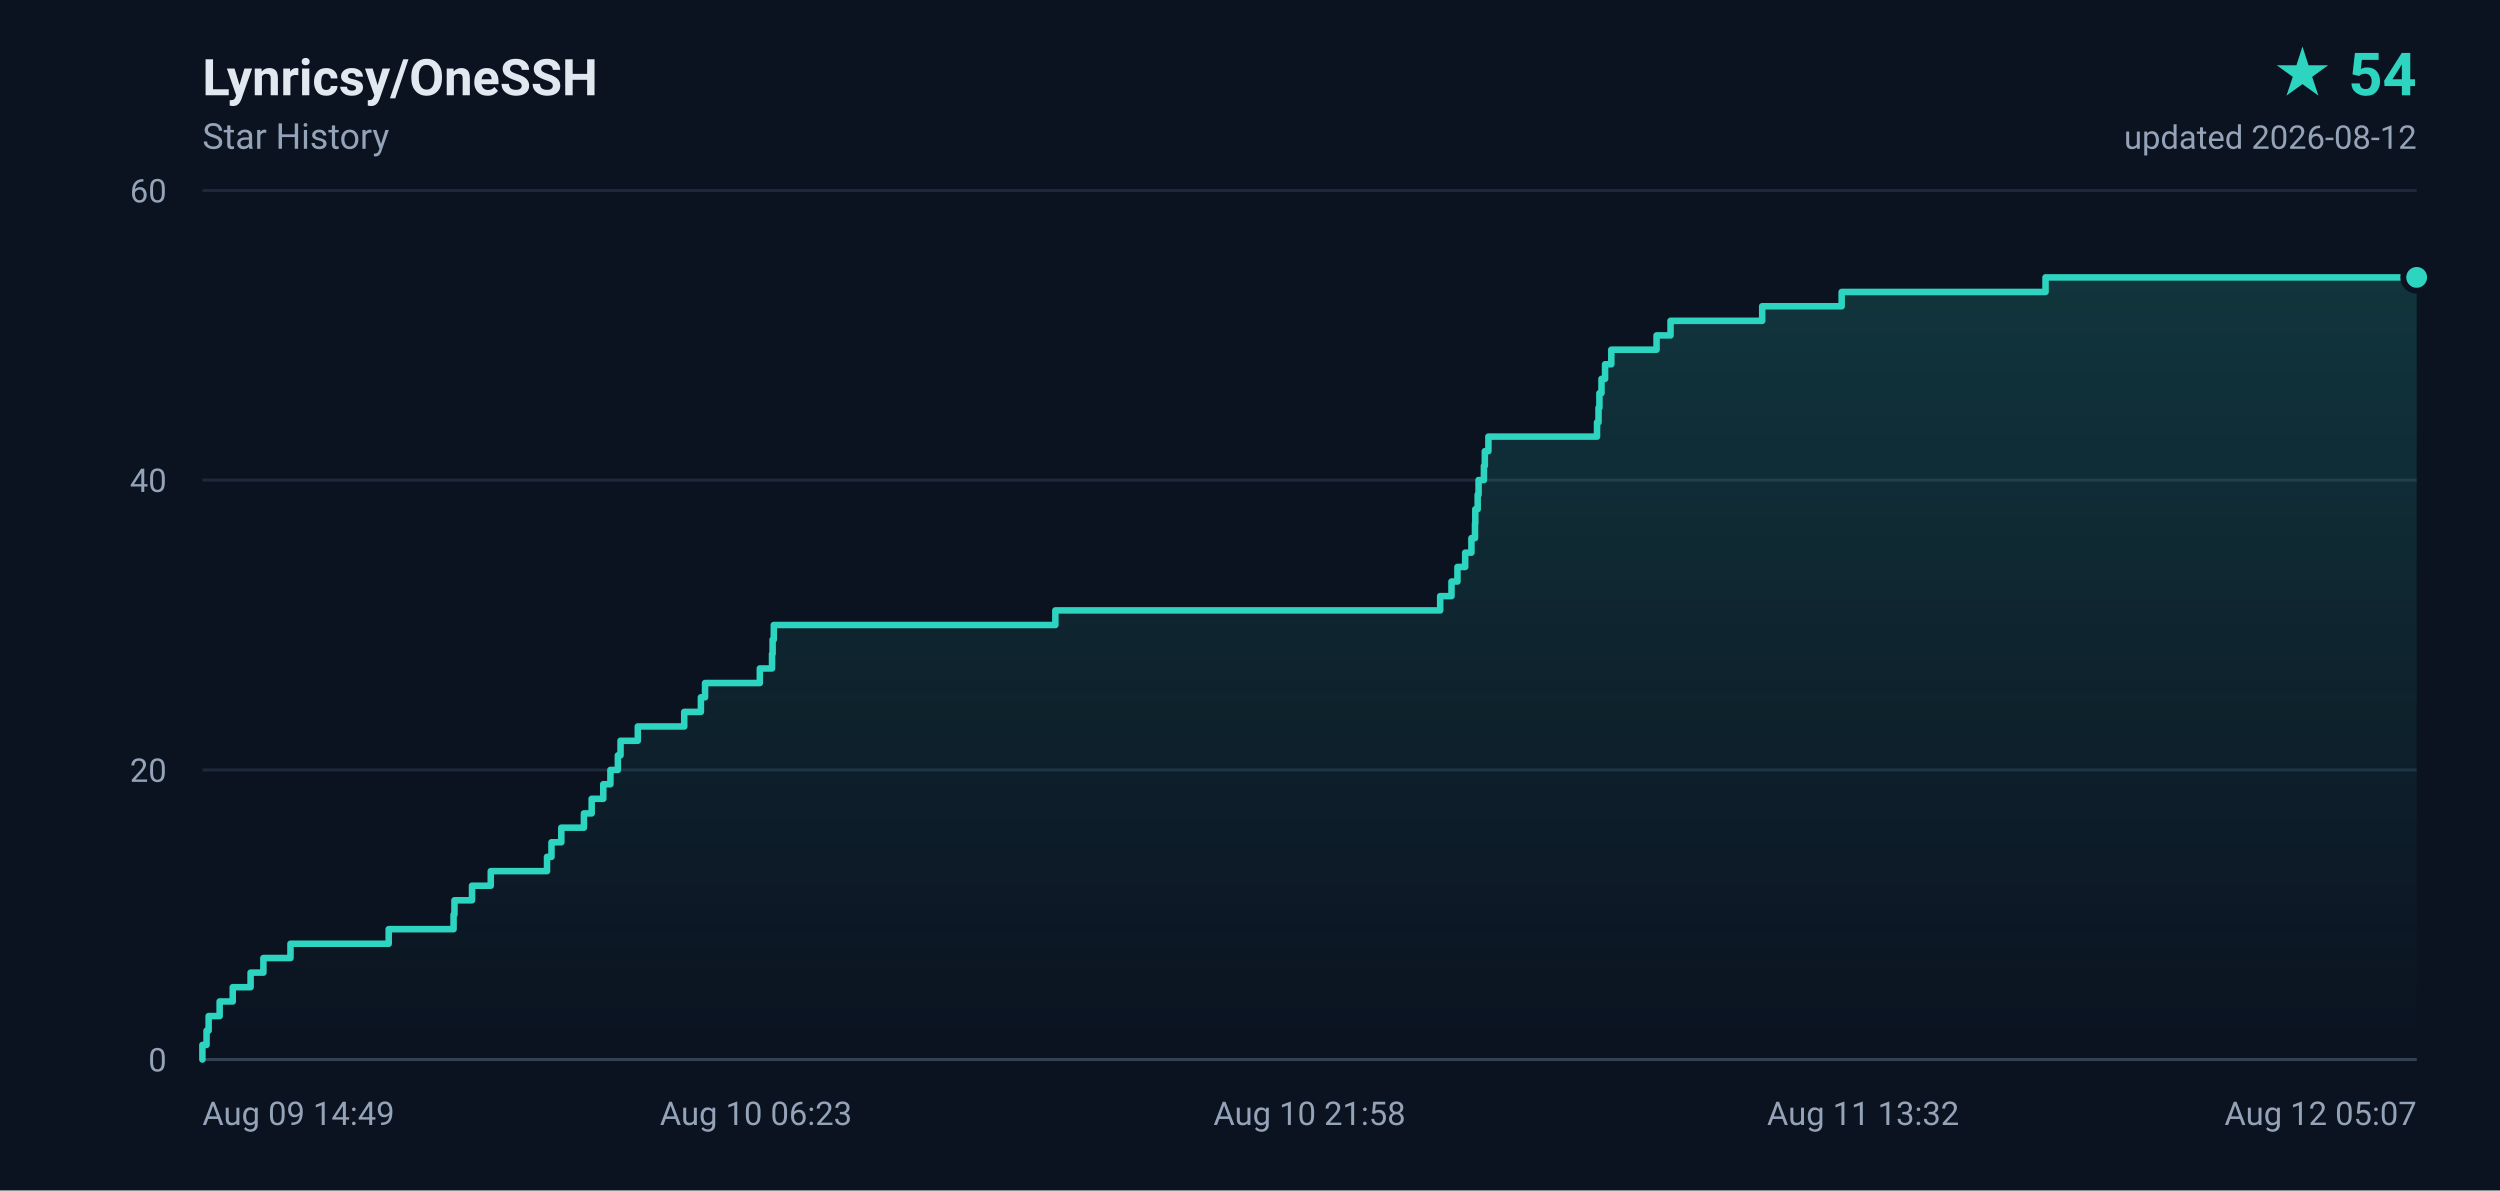
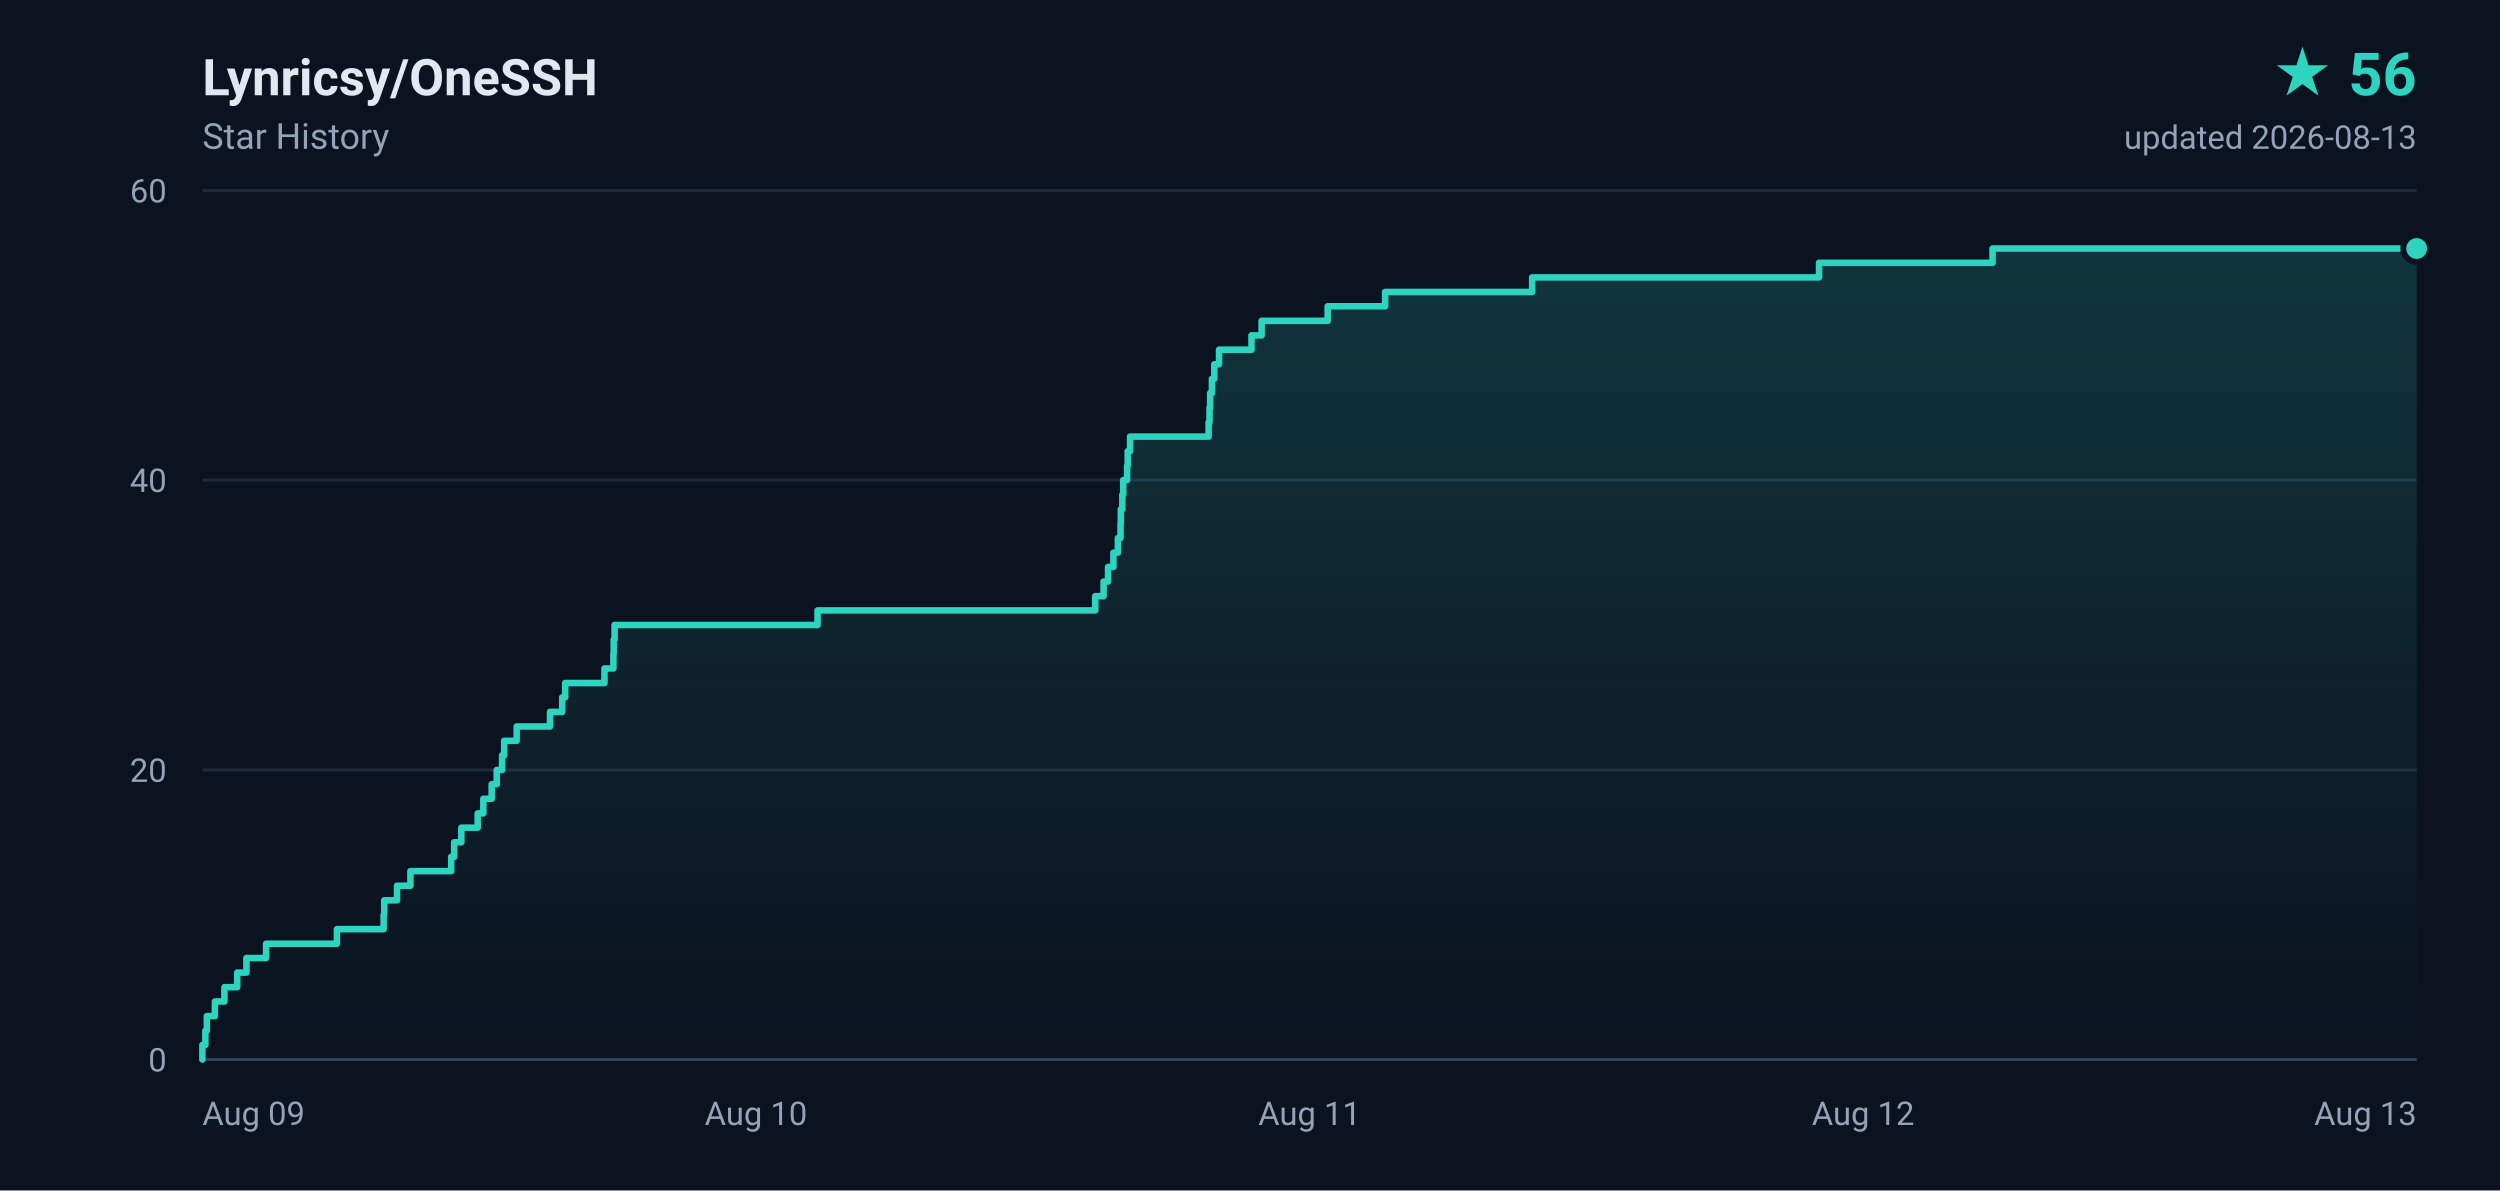
- <svg xmlns="http://www.w3.org/2000/svg" width="840" height="400" viewBox="0 0 840 400" role="img" aria-label="Lynricsy/OneSSH star history, 54 stars">
+ <svg xmlns="http://www.w3.org/2000/svg" width="840" height="400" viewBox="0 0 840 400" role="img" aria-label="Lynricsy/OneSSH star history, 56 stars">
  <defs>
    <linearGradient id="area" x1="0" y1="0" x2="0" y2="1">
      <stop offset="0%" stop-color="#2dd4bf" stop-opacity="0.18" />
      <stop offset="100%" stop-color="#2dd4bf" stop-opacity="0" />
    </linearGradient>
  </defs>
  <rect width="840" height="400" fill="#0b1220" />
  <g font-family="ui-sans-serif,-apple-system,BlinkMacSystemFont,'Segoe UI',Roboto,'Helvetica Neue',Arial,sans-serif">
    <text x="68" y="32" fill="#e2e8f0" font-size="17" font-weight="600">Lynricsy/OneSSH</text>
    <text x="68" y="50" fill="#94a3b8" font-size="12">Star History</text>
-     <text x="812" y="32" fill="#2dd4bf" font-size="20" font-weight="700" text-anchor="end">★ 54</text>
-     <text x="812" y="50" fill="#94a3b8" font-size="11" text-anchor="end">updated 2026-08-12</text>
+     <text x="812" y="32" fill="#2dd4bf" font-size="20" font-weight="700" text-anchor="end">★ 56</text>
+     <text x="812" y="50" fill="#94a3b8" font-size="11" text-anchor="end">updated 2026-08-13</text>
    <line x1="68" y1="356.0" x2="812" y2="356.0" stroke="#1e293b" stroke-width="1" />
    <text x="56" y="360.0" fill="#94a3b8" font-size="11" text-anchor="end">0</text>
    <line x1="68" y1="258.7" x2="812" y2="258.7" stroke="#1e293b" stroke-width="1" />
    <text x="56" y="262.7" fill="#94a3b8" font-size="11" text-anchor="end">20</text>
    <line x1="68" y1="161.3" x2="812" y2="161.3" stroke="#1e293b" stroke-width="1" />
    <text x="56" y="165.3" fill="#94a3b8" font-size="11" text-anchor="end">40</text>
    <line x1="68" y1="64.0" x2="812" y2="64.0" stroke="#1e293b" stroke-width="1" />
    <text x="56" y="68.0" fill="#94a3b8" font-size="11" text-anchor="end">60</text>
-     <text x="68.0" y="378.0" fill="#94a3b8" font-size="11" text-anchor="start">Aug 09 14:49</text>
-     <text x="254.0" y="378.0" fill="#94a3b8" font-size="11" text-anchor="middle">Aug 10 06:23</text>
-     <text x="440.0" y="378.0" fill="#94a3b8" font-size="11" text-anchor="middle">Aug 10 21:58</text>
-     <text x="626.0" y="378.0" fill="#94a3b8" font-size="11" text-anchor="middle">Aug 11 13:32</text>
-     <text x="812.0" y="378.0" fill="#94a3b8" font-size="11" text-anchor="end">Aug 12 05:07</text>
+     <text x="68.0" y="378.0" fill="#94a3b8" font-size="11" text-anchor="start">Aug 09</text>
+     <text x="254.0" y="378.0" fill="#94a3b8" font-size="11" text-anchor="middle">Aug 10</text>
+     <text x="440.0" y="378.0" fill="#94a3b8" font-size="11" text-anchor="middle">Aug 11</text>
+     <text x="626.0" y="378.0" fill="#94a3b8" font-size="11" text-anchor="middle">Aug 12</text>
+     <text x="812.0" y="378.0" fill="#94a3b8" font-size="11" text-anchor="end">Aug 13</text>
    <line x1="68" y1="356" x2="812" y2="356" stroke="#334155" stroke-width="1" />
-     <path d="M 68.0 356.0 L 68.0 356.0 L 68.0 351.1 L 69.4 351.1 L 69.4 346.3 L 70.1 346.3 L 70.1 341.4 L 73.8 341.4 L 73.8 336.5 L 78.2 336.5 L 78.2 331.7 L 84.2 331.7 L 84.2 326.8 L 88.5 326.8 L 88.5 321.9 L 97.6 321.9 L 97.6 317.1 L 130.6 317.1 L 130.6 312.2 L 152.4 312.2 L 152.4 307.3 L 152.7 307.3 L 152.7 302.5 L 158.6 302.5 L 158.6 297.6 L 164.9 297.6 L 164.9 292.7 L 183.8 292.7 L 183.8 287.9 L 185.3 287.9 L 185.3 283.0 L 188.6 283.0 L 188.6 278.1 L 196.2 278.1 L 196.2 273.3 L 198.8 273.3 L 198.8 268.4 L 202.7 268.4 L 202.7 263.5 L 205.1 263.5 L 205.1 258.7 L 207.6 258.7 L 207.6 253.8 L 208.5 253.8 L 208.5 248.9 L 214.3 248.9 L 214.3 244.1 L 229.9 244.1 L 229.9 239.2 L 235.5 239.2 L 235.5 234.3 L 236.9 234.3 L 236.9 229.5 L 255.3 229.5 L 255.3 224.6 L 259.4 224.6 L 259.4 219.7 L 259.6 219.7 L 259.6 214.9 L 260.0 214.9 L 260.0 210.0 L 354.6 210.0 L 354.6 205.1 L 483.9 205.1 L 483.9 200.3 L 487.7 200.3 L 487.7 195.4 L 489.7 195.4 L 489.7 190.5 L 492.3 190.5 L 492.3 185.7 L 494.4 185.7 L 494.4 180.8 L 495.6 180.8 L 495.6 175.9 L 495.7 175.9 L 495.7 171.1 L 496.5 171.1 L 496.5 166.2 L 496.8 166.2 L 496.8 161.3 L 498.6 161.3 L 498.6 156.5 L 498.9 156.5 L 498.9 151.6 L 500.1 151.6 L 500.1 146.7 L 536.6 146.7 L 536.6 141.9 L 537.1 141.9 L 537.1 137.0 L 537.4 137.0 L 537.4 132.1 L 538.1 132.1 L 538.1 127.3 L 539.3 127.3 L 539.3 122.4 L 541.4 122.4 L 541.4 117.5 L 556.6 117.5 L 556.6 112.7 L 561.3 112.7 L 561.3 107.8 L 592.1 107.8 L 592.1 102.9 L 618.8 102.9 L 618.8 98.1 L 687.3 98.1 L 687.3 93.2 L 812.0 93.2 L 812.0 356.0 L 68.0 356.0 Z" fill="url(#area)" />
-     <path d="M 68.0 356.0 L 68.0 356.0 L 68.0 351.1 L 69.4 351.1 L 69.4 346.3 L 70.1 346.3 L 70.1 341.4 L 73.8 341.4 L 73.8 336.5 L 78.2 336.5 L 78.2 331.7 L 84.2 331.7 L 84.2 326.8 L 88.5 326.8 L 88.5 321.9 L 97.6 321.9 L 97.6 317.1 L 130.6 317.1 L 130.6 312.2 L 152.4 312.2 L 152.4 307.3 L 152.7 307.3 L 152.7 302.5 L 158.6 302.5 L 158.6 297.6 L 164.9 297.6 L 164.9 292.7 L 183.8 292.7 L 183.8 287.9 L 185.3 287.9 L 185.3 283.0 L 188.6 283.0 L 188.6 278.1 L 196.2 278.1 L 196.2 273.3 L 198.8 273.3 L 198.8 268.4 L 202.7 268.4 L 202.7 263.5 L 205.1 263.5 L 205.1 258.7 L 207.6 258.7 L 207.6 253.8 L 208.5 253.8 L 208.5 248.9 L 214.3 248.9 L 214.3 244.1 L 229.9 244.1 L 229.9 239.2 L 235.5 239.2 L 235.5 234.3 L 236.9 234.3 L 236.9 229.5 L 255.3 229.5 L 255.3 224.6 L 259.4 224.6 L 259.4 219.7 L 259.6 219.7 L 259.6 214.9 L 260.0 214.9 L 260.0 210.0 L 354.6 210.0 L 354.6 205.1 L 483.9 205.1 L 483.9 200.3 L 487.7 200.3 L 487.7 195.4 L 489.7 195.4 L 489.7 190.5 L 492.3 190.5 L 492.3 185.7 L 494.4 185.7 L 494.4 180.8 L 495.6 180.8 L 495.6 175.9 L 495.7 175.9 L 495.7 171.1 L 496.5 171.1 L 496.5 166.2 L 496.8 166.2 L 496.8 161.3 L 498.6 161.3 L 498.6 156.5 L 498.9 156.5 L 498.9 151.6 L 500.1 151.6 L 500.1 146.7 L 536.6 146.7 L 536.6 141.9 L 537.1 141.9 L 537.1 137.0 L 537.4 137.0 L 537.4 132.1 L 538.1 132.1 L 538.1 127.3 L 539.3 127.3 L 539.3 122.4 L 541.4 122.4 L 541.4 117.5 L 556.6 117.5 L 556.6 112.7 L 561.3 112.7 L 561.3 107.8 L 592.1 107.8 L 592.1 102.9 L 618.8 102.9 L 618.8 98.1 L 687.3 98.1 L 687.3 93.2 L 812.0 93.2" fill="none" stroke="#2dd4bf" stroke-width="2.2" stroke-linejoin="round" stroke-linecap="round" />
-     <circle cx="812.0" cy="93.2" r="4.5" fill="#2dd4bf" stroke="#0b1220" stroke-width="2" />
+     <path d="M 68.0 356.0 L 68.0 356.0 L 68.0 351.1 L 69.0 351.1 L 69.0 346.3 L 69.5 346.3 L 69.5 341.4 L 72.2 341.4 L 72.2 336.5 L 75.4 336.5 L 75.4 331.7 L 79.7 331.7 L 79.7 326.8 L 82.8 326.8 L 82.8 321.9 L 89.4 321.9 L 89.4 317.1 L 113.2 317.1 L 113.2 312.2 L 128.9 312.2 L 128.9 307.3 L 129.1 307.3 L 129.1 302.5 L 133.4 302.5 L 133.4 297.6 L 137.9 297.6 L 137.9 292.7 L 151.6 292.7 L 151.6 287.9 L 152.6 287.9 L 152.6 283.0 L 155.0 283.0 L 155.0 278.1 L 160.5 278.1 L 160.5 273.3 L 162.4 273.3 L 162.4 268.4 L 165.2 268.4 L 165.2 263.5 L 166.9 263.5 L 166.9 258.7 L 168.7 258.7 L 168.7 253.8 L 169.4 253.8 L 169.4 248.9 L 173.6 248.9 L 173.6 244.1 L 184.8 244.1 L 184.8 239.2 L 188.9 239.2 L 188.9 234.3 L 189.9 234.3 L 189.9 229.5 L 203.1 229.5 L 203.1 224.6 L 206.1 224.6 L 206.1 219.7 L 206.2 219.7 L 206.2 214.9 L 206.5 214.9 L 206.5 210.0 L 274.7 210.0 L 274.7 205.1 L 368.0 205.1 L 368.0 200.3 L 370.8 200.3 L 370.8 195.4 L 372.3 195.4 L 372.3 190.5 L 374.1 190.5 L 374.1 185.7 L 375.6 185.7 L 375.6 180.8 L 376.5 180.8 L 376.5 175.9 L 376.6 175.9 L 376.6 171.1 L 377.1 171.1 L 377.1 166.2 L 377.4 166.2 L 377.4 161.3 L 378.7 161.3 L 378.7 156.5 L 378.9 156.5 L 378.9 151.6 L 379.7 151.6 L 379.7 146.7 L 406.1 146.7 L 406.1 141.9 L 406.4 141.9 L 406.4 137.0 L 406.6 137.0 L 406.6 132.1 L 407.2 132.1 L 407.2 127.3 L 408.0 127.3 L 408.0 122.4 L 409.6 122.4 L 409.6 117.5 L 420.5 117.5 L 420.5 112.7 L 423.9 112.7 L 423.9 107.8 L 446.1 107.8 L 446.1 102.9 L 465.4 102.9 L 465.4 98.1 L 514.8 98.1 L 514.8 93.2 L 611.2 93.2 L 611.2 88.3 L 669.5 88.3 L 669.5 83.5 L 812.0 83.5 L 812.0 356.0 L 68.0 356.0 Z" fill="url(#area)" />
+     <path d="M 68.0 356.0 L 68.0 356.0 L 68.0 351.1 L 69.0 351.1 L 69.0 346.3 L 69.5 346.3 L 69.5 341.4 L 72.2 341.4 L 72.2 336.5 L 75.4 336.5 L 75.4 331.7 L 79.7 331.7 L 79.7 326.8 L 82.8 326.8 L 82.8 321.9 L 89.4 321.9 L 89.4 317.1 L 113.2 317.1 L 113.2 312.2 L 128.9 312.2 L 128.9 307.3 L 129.1 307.3 L 129.1 302.5 L 133.4 302.5 L 133.4 297.6 L 137.9 297.6 L 137.9 292.7 L 151.6 292.7 L 151.6 287.9 L 152.6 287.9 L 152.6 283.0 L 155.0 283.0 L 155.0 278.1 L 160.5 278.1 L 160.5 273.3 L 162.4 273.3 L 162.4 268.4 L 165.2 268.4 L 165.2 263.5 L 166.9 263.5 L 166.9 258.7 L 168.7 258.7 L 168.7 253.8 L 169.4 253.8 L 169.4 248.9 L 173.6 248.9 L 173.6 244.1 L 184.8 244.1 L 184.8 239.2 L 188.9 239.2 L 188.9 234.3 L 189.9 234.3 L 189.9 229.5 L 203.1 229.5 L 203.1 224.6 L 206.1 224.6 L 206.1 219.7 L 206.2 219.7 L 206.2 214.9 L 206.5 214.9 L 206.5 210.0 L 274.7 210.0 L 274.7 205.1 L 368.0 205.1 L 368.0 200.3 L 370.8 200.3 L 370.8 195.4 L 372.3 195.4 L 372.3 190.5 L 374.1 190.5 L 374.1 185.7 L 375.6 185.7 L 375.6 180.8 L 376.5 180.8 L 376.5 175.9 L 376.6 175.9 L 376.6 171.1 L 377.1 171.1 L 377.1 166.2 L 377.4 166.2 L 377.4 161.3 L 378.7 161.3 L 378.7 156.5 L 378.9 156.5 L 378.9 151.6 L 379.7 151.6 L 379.7 146.7 L 406.1 146.7 L 406.1 141.9 L 406.4 141.9 L 406.4 137.0 L 406.6 137.0 L 406.6 132.1 L 407.2 132.1 L 407.2 127.3 L 408.0 127.3 L 408.0 122.4 L 409.6 122.4 L 409.6 117.5 L 420.5 117.5 L 420.5 112.7 L 423.9 112.7 L 423.9 107.8 L 446.1 107.8 L 446.1 102.9 L 465.4 102.9 L 465.4 98.1 L 514.8 98.1 L 514.8 93.2 L 611.2 93.2 L 611.2 88.3 L 669.5 88.3 L 669.5 83.5 L 812.0 83.5" fill="none" stroke="#2dd4bf" stroke-width="2.2" stroke-linejoin="round" stroke-linecap="round" />
+     <circle cx="812.0" cy="83.5" r="4.5" fill="#2dd4bf" stroke="#0b1220" stroke-width="2" />
  </g>
</svg>
